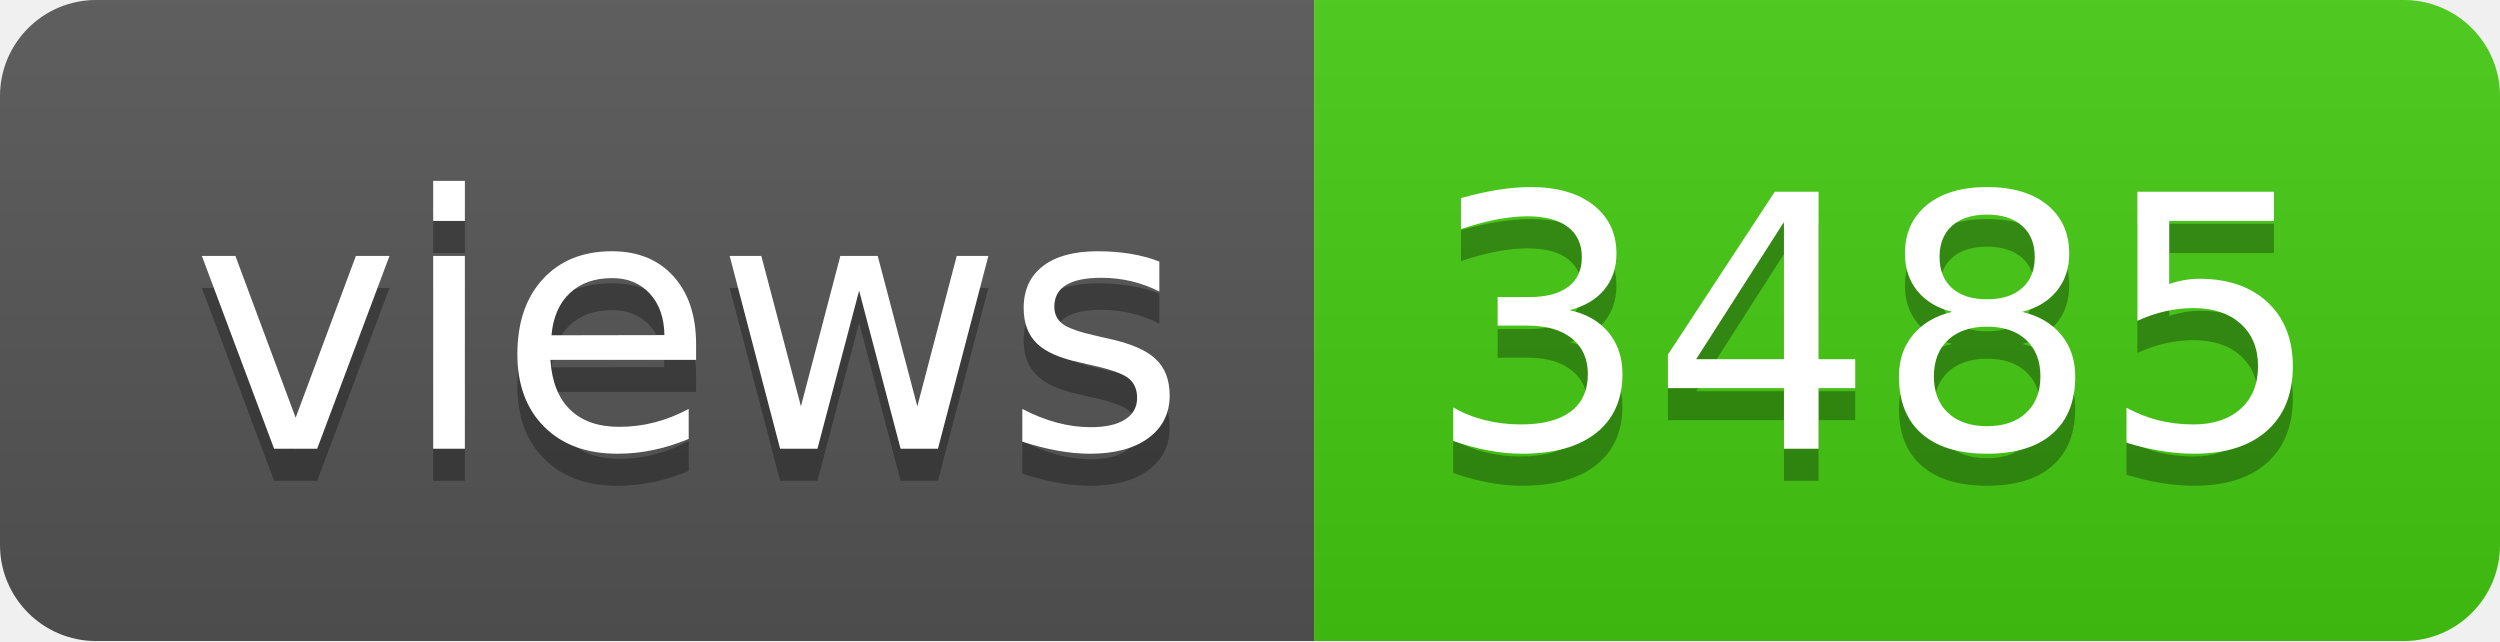
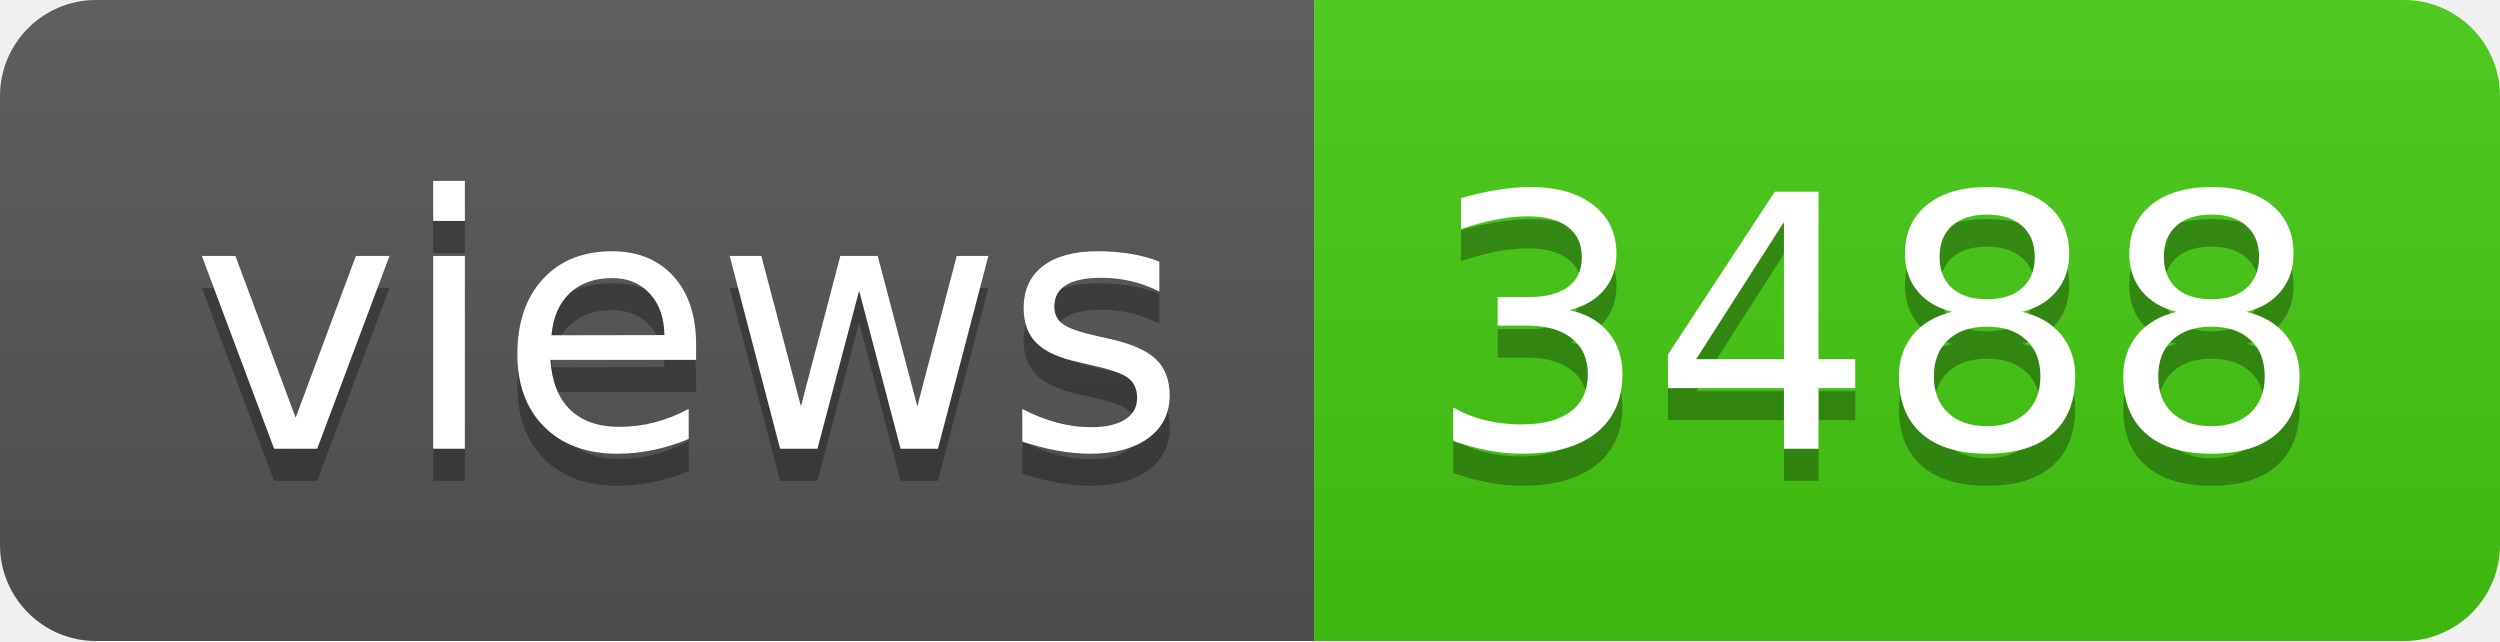
- <svg xmlns="http://www.w3.org/2000/svg" width="78" height="20" role="img" aria-label="views: 3485">
+ <svg xmlns="http://www.w3.org/2000/svg" width="78" height="20" role="img" aria-label="views: 3488">
  <linearGradient id="s" x2="0" y2="100%">
    <stop offset="0" stop-color="#bbb" stop-opacity=".1" />
    <stop offset="1" stop-opacity=".1" />
  </linearGradient>
  <clipPath id="r">
    <rect width="78" height="20" rx="3" fill="#fff" />
  </clipPath>
  <g clip-path="url(#r)">
    <rect width="41" height="20" fill="#555" />
    <rect x="41" width="37" height="20" fill="#4c1" />
    <rect width="78" height="20" fill="url(#s)" />
  </g>
  <g fill="#fff" text-anchor="middle" font-family="Verdana,Geneva,DejaVu Sans,sans-serif" text-rendering="geometricPrecision" font-size="110">
    <text aria-hidden="true" x="215" y="150" fill="#010101" fill-opacity=".3" transform="scale(.1)" textLength="310">views</text>
    <text x="215" y="140" transform="scale(.1)" fill="#fff" textLength="310">views</text>
-     <text aria-hidden="true" x="585" y="150" fill="#010101" fill-opacity=".3" transform="scale(.1)" textLength="270">3485</text>
-     <text x="585" y="140" transform="scale(.1)" fill="#fff" textLength="270">3485</text>
+     <text aria-hidden="true" x="585" y="150" fill="#010101" fill-opacity=".3" transform="scale(.1)" textLength="270">3488</text>
+     <text x="585" y="140" transform="scale(.1)" fill="#fff" textLength="270">3488</text>
  </g>
</svg>
